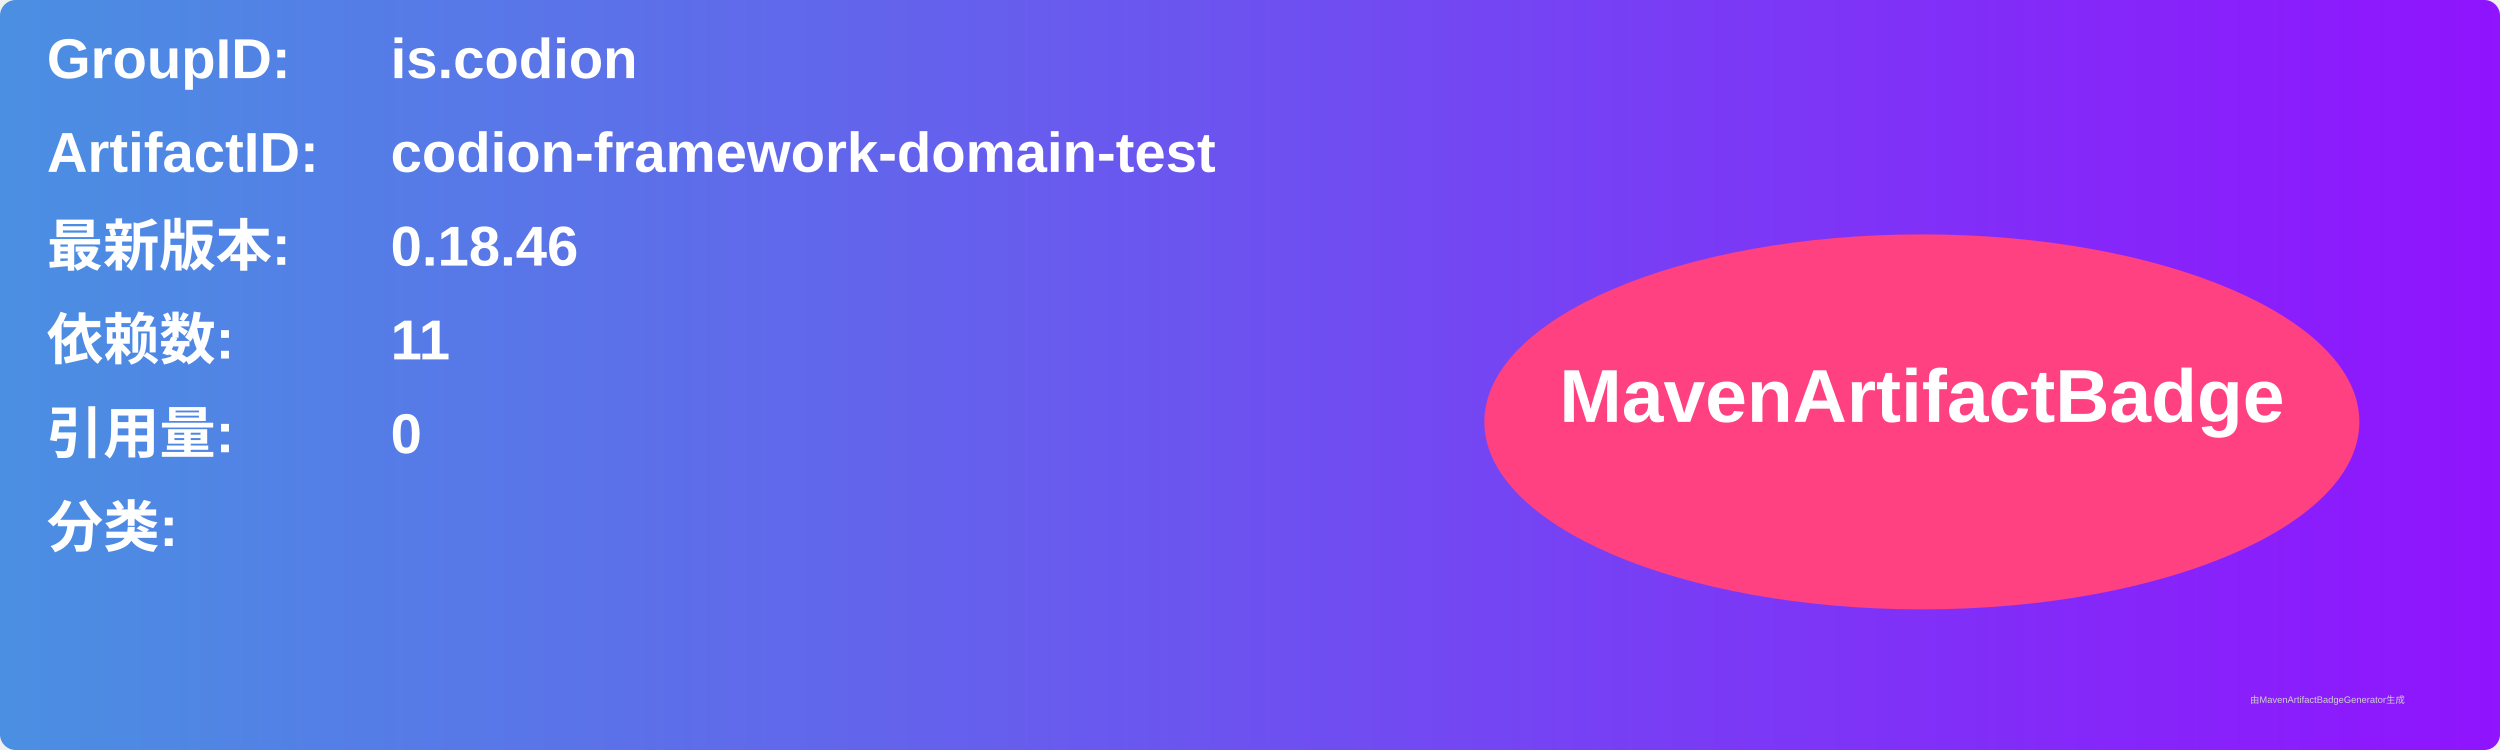
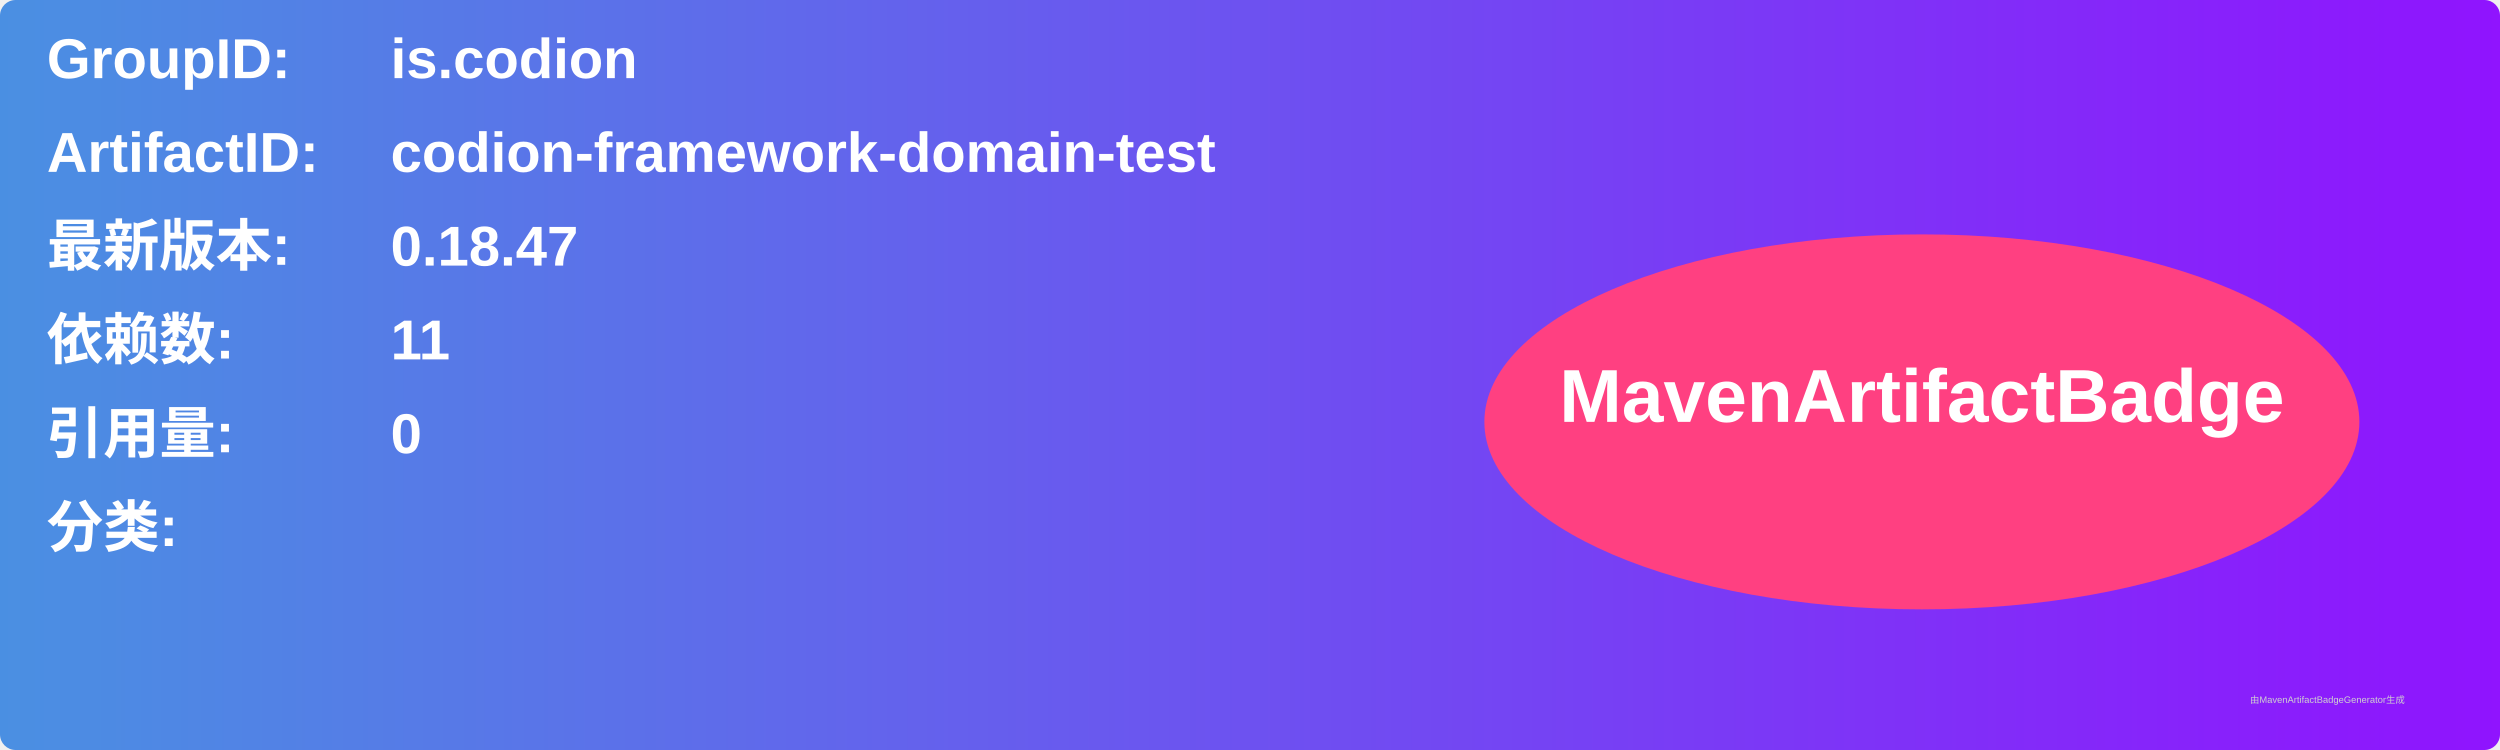
<svg xmlns="http://www.w3.org/2000/svg" width="800" height="240" viewBox="0 0 800 240">
  <linearGradient id="grad" x1="0%" y1="0%" x2="100%" y2="0%">
    <stop offset="0%" stop-color="#4a90e2" />
    <stop offset="100%" stop-color="#9013fe" />
  </linearGradient>
  <rect width="100%" height="100%" rx="5" ry="5" fill="url(#grad)" />
  <g transform="translate(15, 15)">
    <text x="0" y="10" font-family="Arial" font-size="18" fill="white" font-weight="bold" width="260">GroupID:</text>
    <text x="110" y="10" font-family="Arial" font-size="18" fill="white" font-weight="bold" width="460">is.codion</text>
    <text x="0" y="40" font-family="Arial" font-size="18" fill="white" font-weight="bold" width="260">ArtifactID:</text>
    <text x="110" y="40" font-family="Arial" font-size="18" fill="white" font-weight="bold" width="460">codion-framework-domain-test</text>
    <text x="0" y="70" font-family="Arial" font-size="18" fill="white" font-weight="bold">最新版本:</text>
    <text x="110" y="70" font-family="Arial" font-size="18" fill="white" font-weight="bold">
-       <tspan font-weight="bold">0.18.46</tspan>
+       <tspan font-weight="bold">0.18.47</tspan>
    </text>
    <text x="0" y="100" font-family="Arial" font-size="18" fill="white" font-weight="bold">依赖数: </text>
    <text x="110" y="100" font-family="Arial" font-size="18" fill="white">
      <tspan font-weight="bold">11</tspan>
    </text>
    <text x="0" y="130" font-family="Arial" font-size="18" fill="white" font-weight="bold">引用量: </text>
    <text x="110" y="130" font-family="Arial" font-size="18" fill="white">
      <tspan font-weight="bold">0</tspan>
    </text>
    <text x="0" y="160" font-family="Arial" font-size="18" fill="white" font-weight="bold">分类:</text>
    <text x="10" y="190" font-family="Arial" font-size="10" fill="white">
      <tspan font-weight="bold" />
    </text>
    <ellipse cx="600" cy="120" rx="140" ry="60" fill="#ff4081" />
    <text x="600" y="120" text-anchor="middle" font-family="Arial" font-size="24" fill="white" font-weight="bold">MavenArtifactBadge</text>
  </g>
  <text x="720" y="225" font-family="Arial" font-size="3" fill="#d0d0d0">由MavenArtifactBadgeGenerator生成</text>
</svg>
